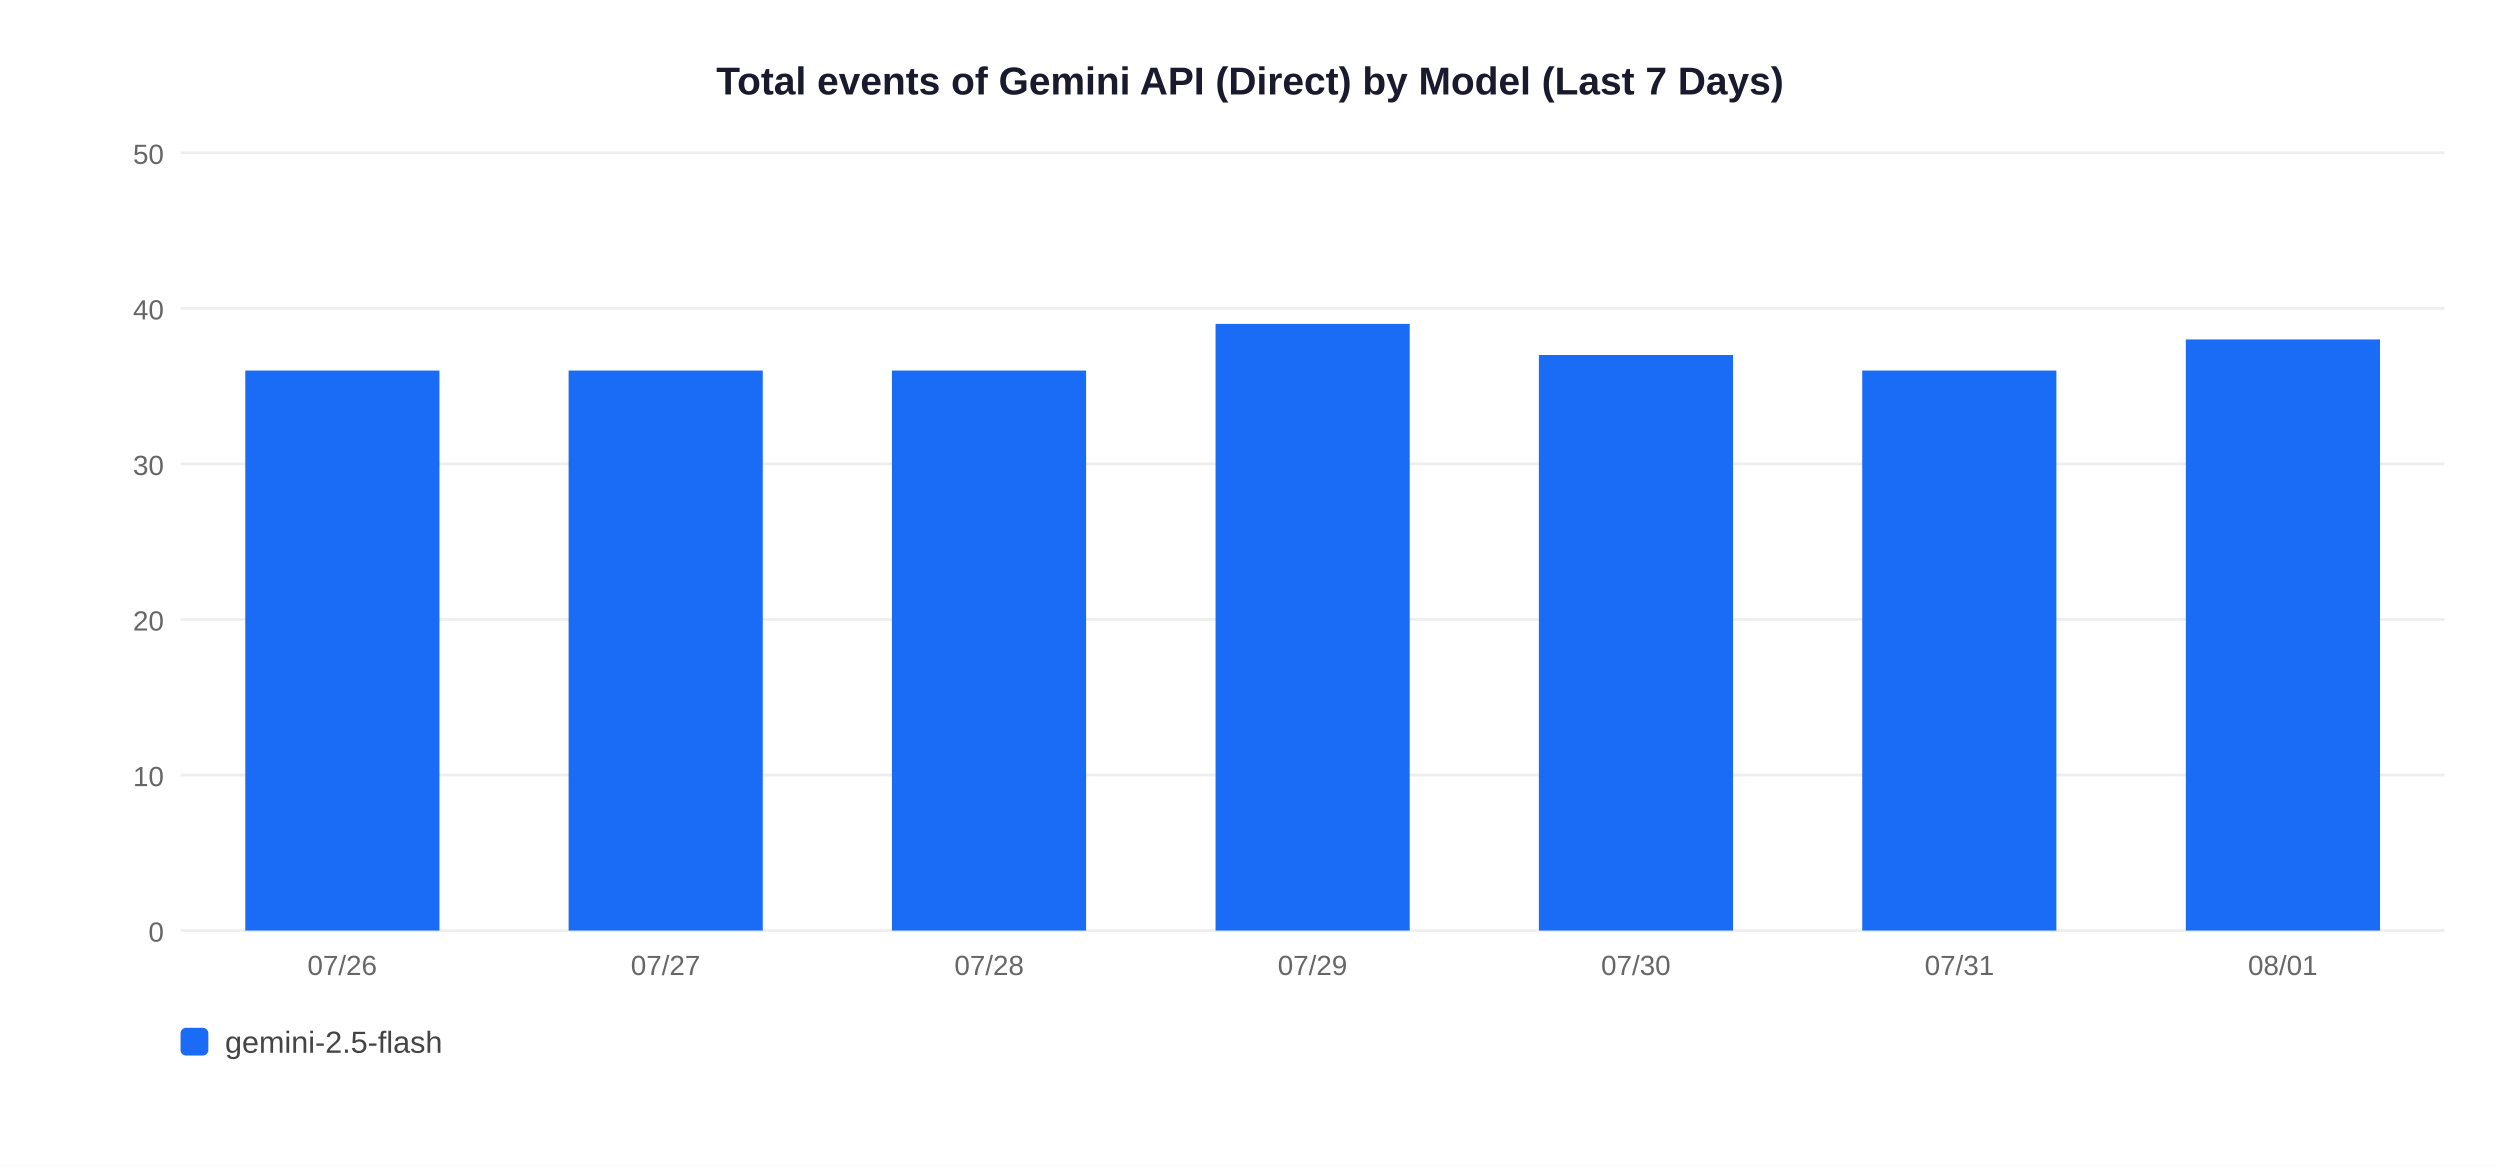
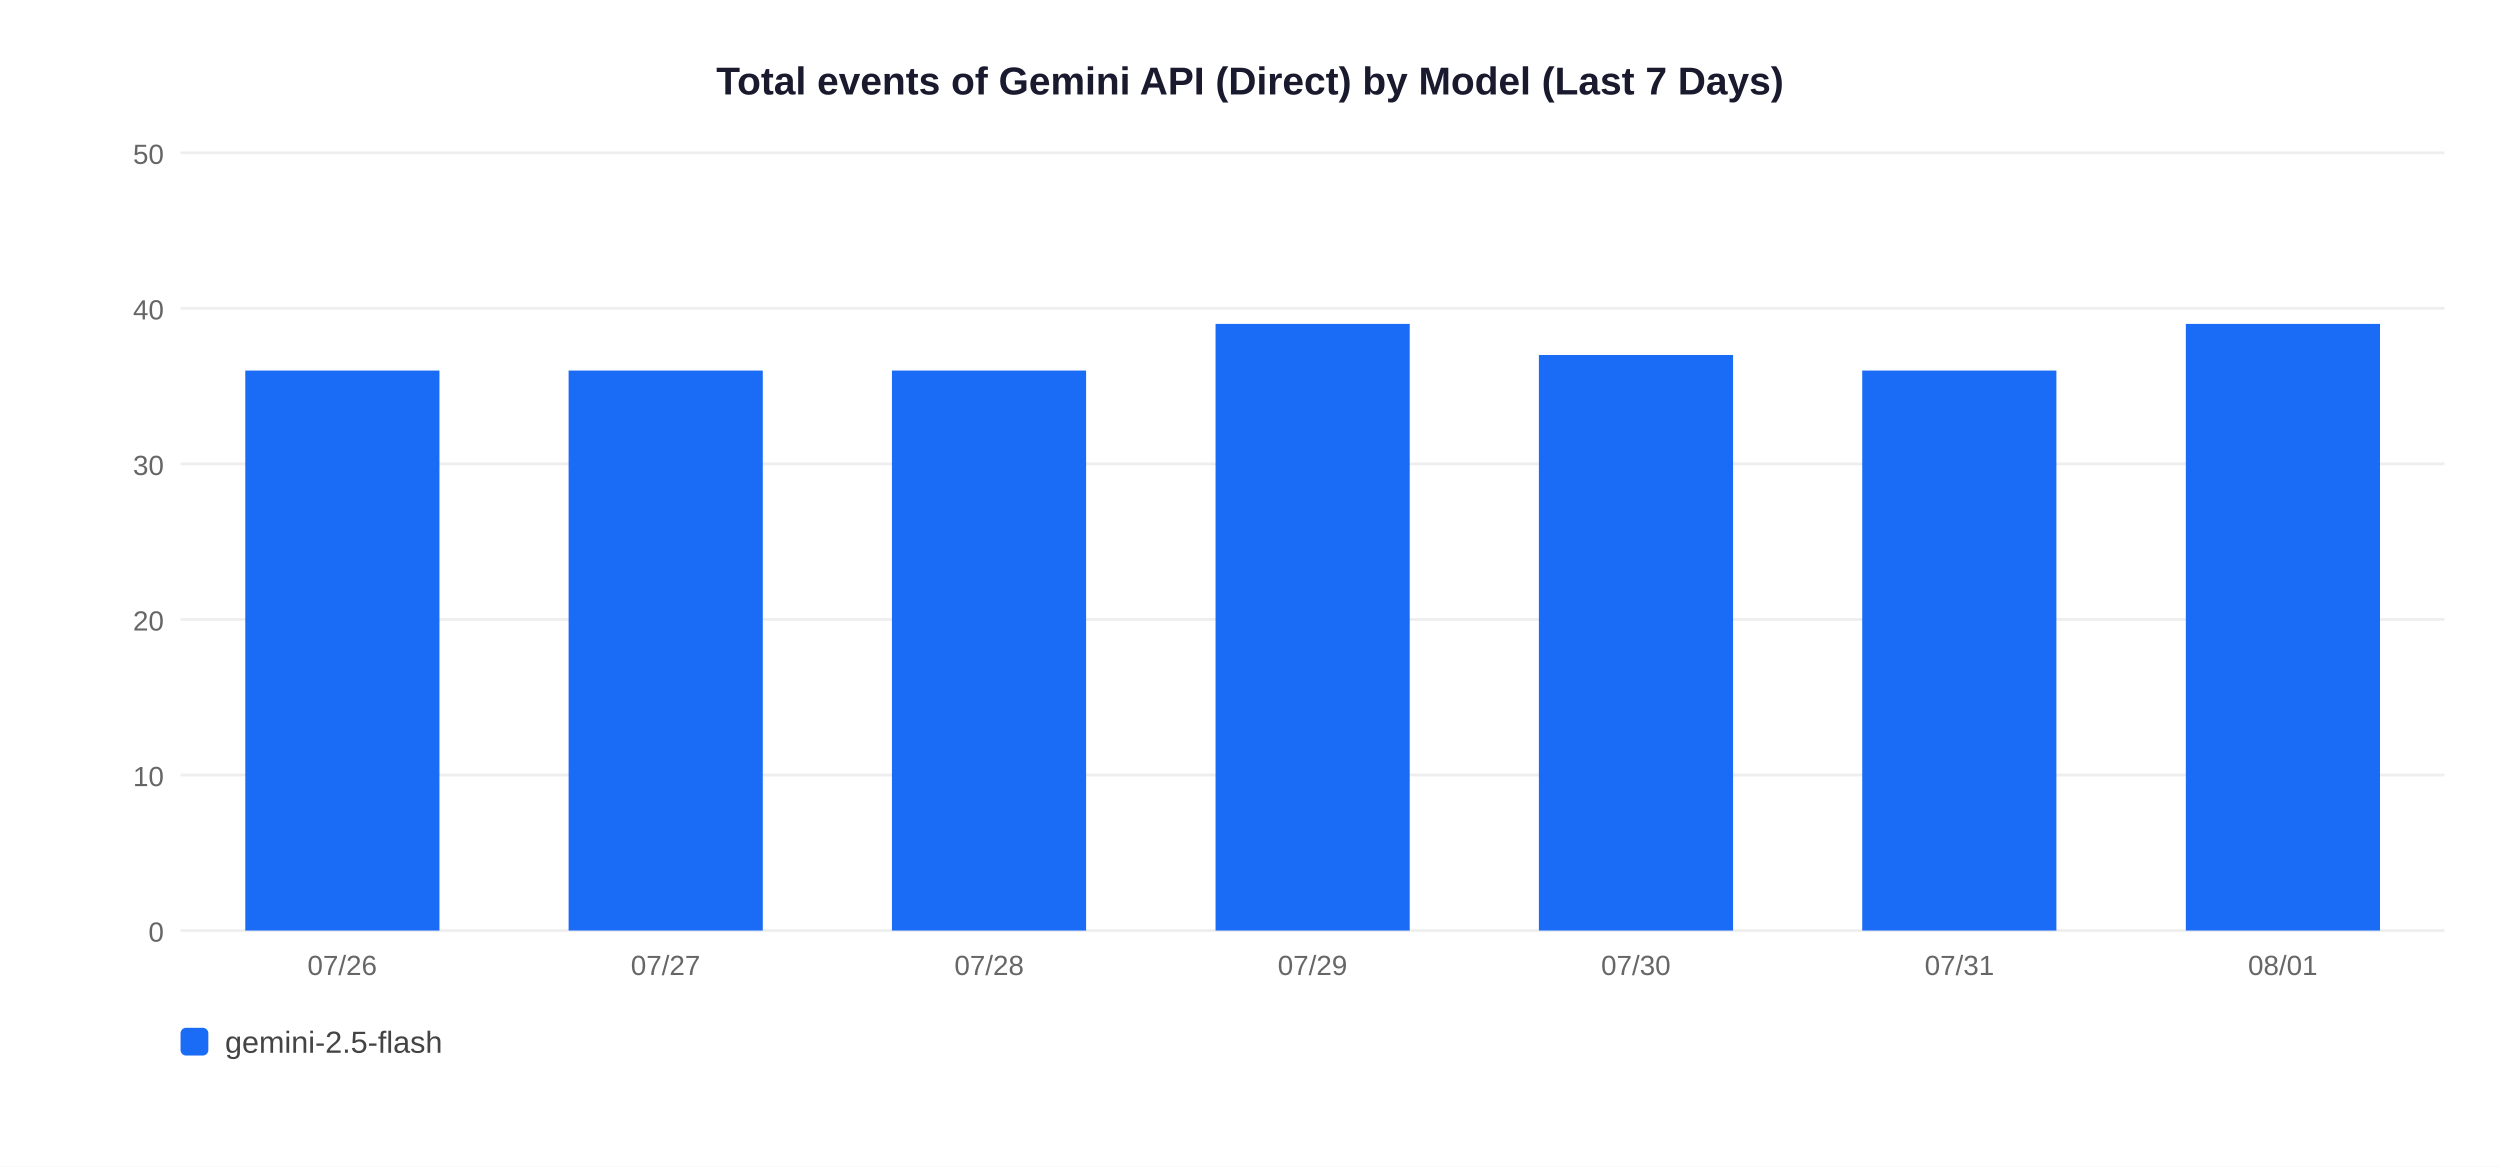
<svg xmlns="http://www.w3.org/2000/svg" width="900" height="420">
  <rect width="900" height="420" fill="white" />
  <text x="450" y="34" text-anchor="middle" font-size="14" font-weight="bold" font-family="Arial,sans-serif" fill="#1a1a2e">Total events of Gemini API (Direct) by Model (Last 7 Days)</text>
  <line x1="65" y1="335" x2="880" y2="335" stroke="#EEEEEE" stroke-width="1" />
  <text x="59" y="339" text-anchor="end" font-size="10" font-family="Arial,sans-serif" fill="#666">0</text>
  <line x1="65" y1="279" x2="880" y2="279" stroke="#EEEEEE" stroke-width="1" />
  <text x="59" y="283" text-anchor="end" font-size="10" font-family="Arial,sans-serif" fill="#666">10</text>
  <line x1="65" y1="223" x2="880" y2="223" stroke="#EEEEEE" stroke-width="1" />
  <text x="59" y="227" text-anchor="end" font-size="10" font-family="Arial,sans-serif" fill="#666">20</text>
  <line x1="65" y1="167" x2="880" y2="167" stroke="#EEEEEE" stroke-width="1" />
  <text x="59" y="171" text-anchor="end" font-size="10" font-family="Arial,sans-serif" fill="#666">30</text>
  <line x1="65" y1="111" x2="880" y2="111" stroke="#EEEEEE" stroke-width="1" />
  <text x="59" y="115" text-anchor="end" font-size="10" font-family="Arial,sans-serif" fill="#666">40</text>
  <line x1="65" y1="55" x2="880" y2="55" stroke="#EEEEEE" stroke-width="1" />
  <text x="59" y="59" text-anchor="end" font-size="10" font-family="Arial,sans-serif" fill="#666">50</text>
  <rect x="88.3" y="133.4" width="69.9" height="201.6" fill="#1A6CF7" />
  <text x="123.2" y="351" text-anchor="middle" font-size="10" font-family="Arial,sans-serif" fill="#666">07/26</text>
  <rect x="204.7" y="133.4" width="69.9" height="201.6" fill="#1A6CF7" />
  <text x="239.6" y="351" text-anchor="middle" font-size="10" font-family="Arial,sans-serif" fill="#666">07/27</text>
  <rect x="321.1" y="133.4" width="69.9" height="201.6" fill="#1A6CF7" />
  <text x="356.1" y="351" text-anchor="middle" font-size="10" font-family="Arial,sans-serif" fill="#666">07/28</text>
  <rect x="437.6" y="116.6" width="69.9" height="218.4" fill="#1A6CF7" />
  <text x="472.5" y="351" text-anchor="middle" font-size="10" font-family="Arial,sans-serif" fill="#666">07/29</text>
  <rect x="554.0" y="127.8" width="69.9" height="207.2" fill="#1A6CF7" />
  <text x="588.9" y="351" text-anchor="middle" font-size="10" font-family="Arial,sans-serif" fill="#666">07/30</text>
  <rect x="670.4" y="133.4" width="69.9" height="201.6" fill="#1A6CF7" />
  <text x="705.4" y="351" text-anchor="middle" font-size="10" font-family="Arial,sans-serif" fill="#666">07/31</text>
-   <rect x="786.9" y="122.2" width="69.9" height="212.8" fill="#1A6CF7" />
+   <rect x="786.9" y="116.6" width="69.9" height="218.4" fill="#1A6CF7" />
  <text x="821.8" y="351" text-anchor="middle" font-size="10" font-family="Arial,sans-serif" fill="#666">08/01</text>
  <rect x="65" y="370" width="10" height="10" rx="2" fill="#1A6CF7" />
  <text x="81" y="379" font-size="11" font-family="Arial,sans-serif" fill="#444">gemini-2.5-flash</text>
</svg>
